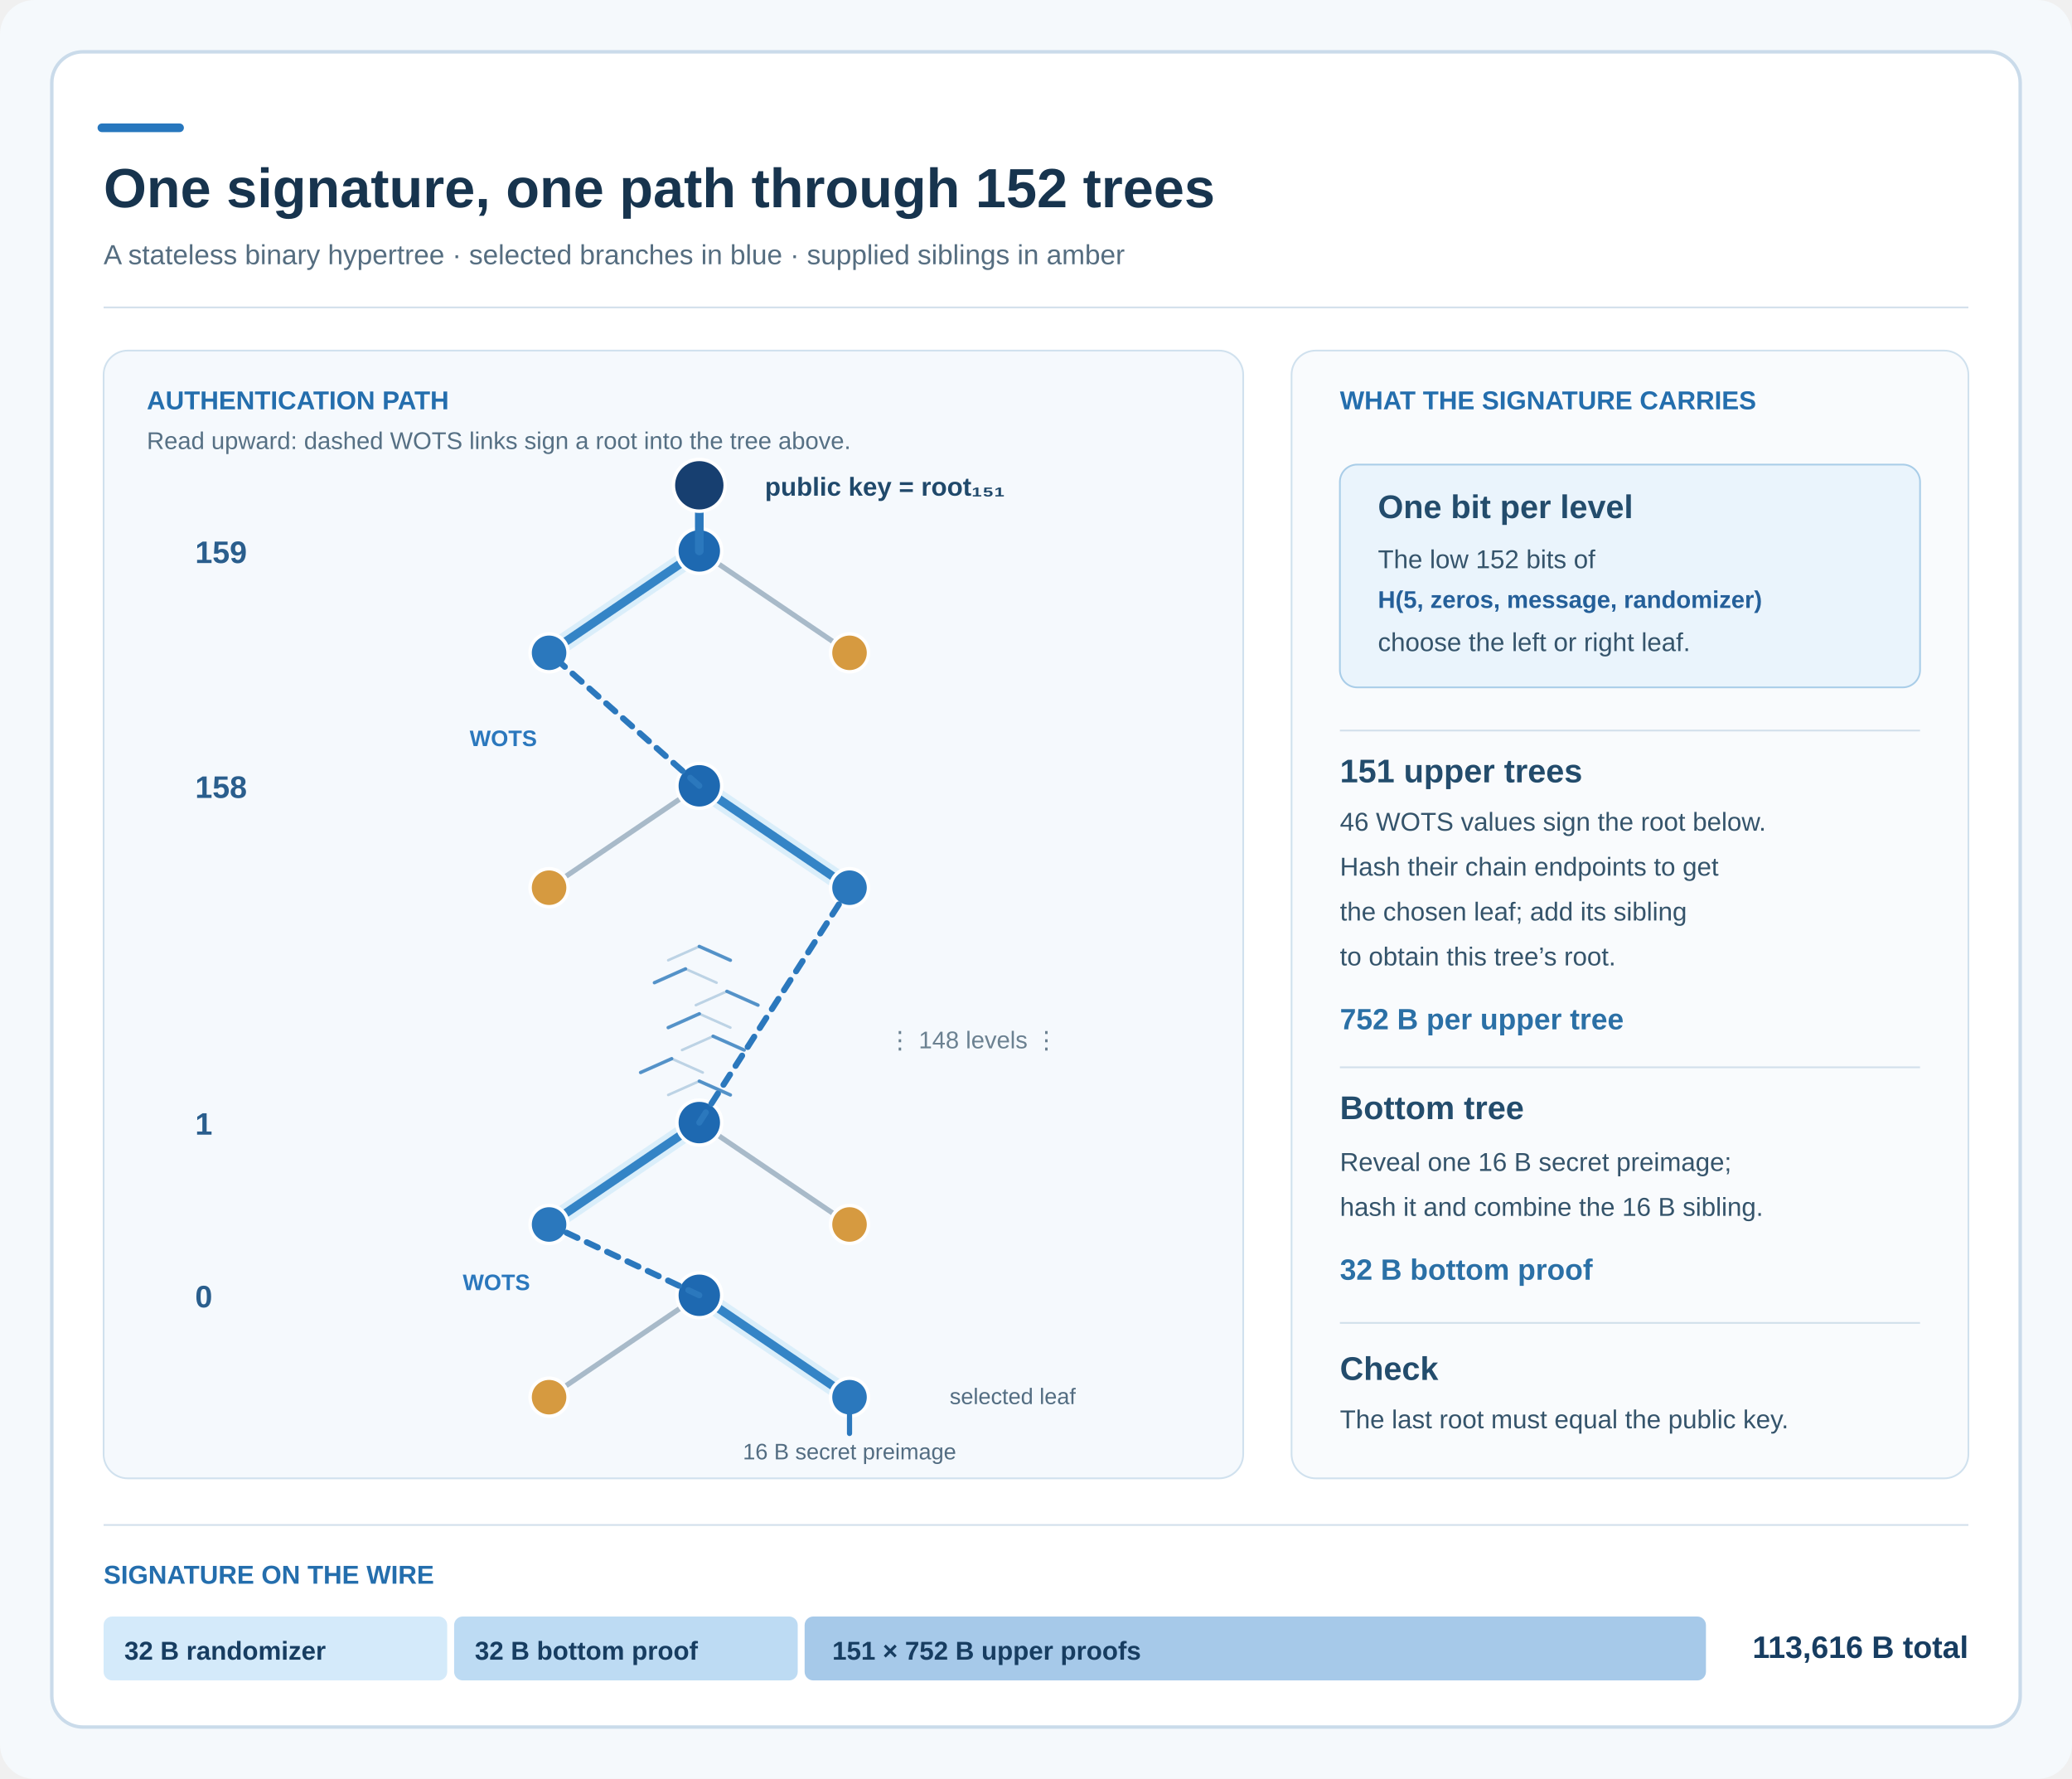
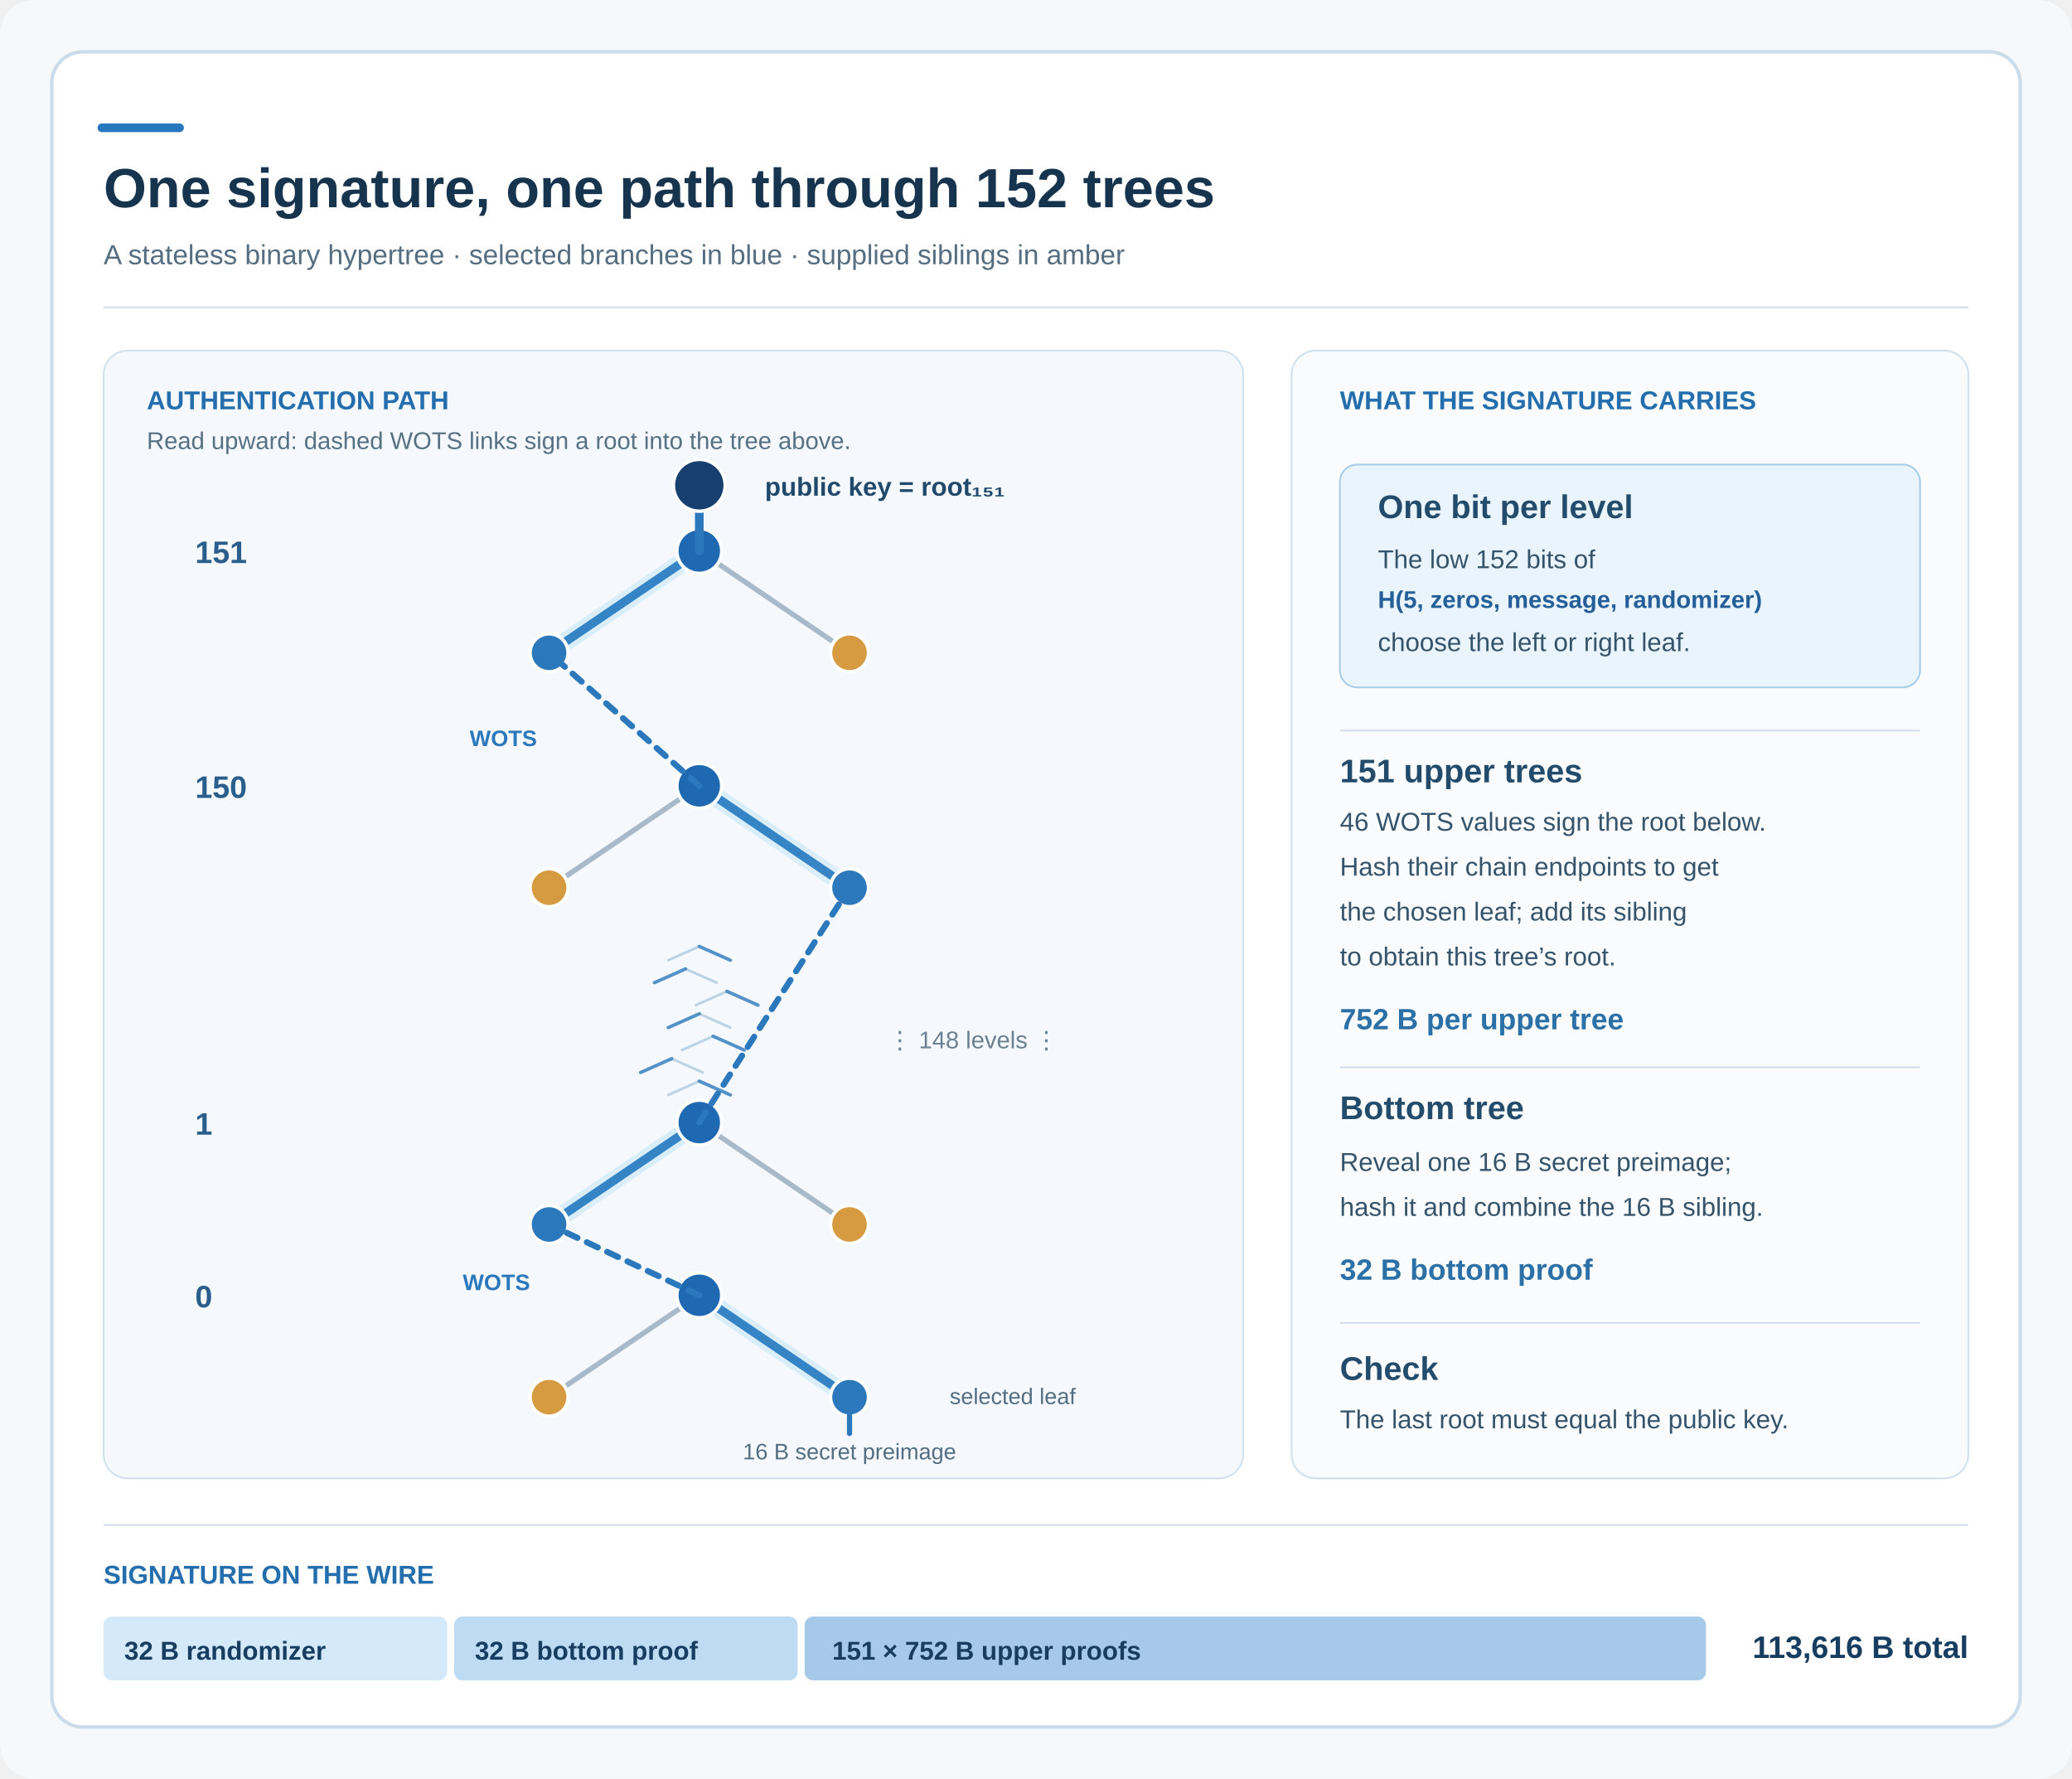
<svg xmlns="http://www.w3.org/2000/svg" viewBox="0 0 1200 1030">
  <rect width="1200" height="1030" rx="20" fill="#f5f9fc" />
  <rect x="30" y="30" width="1140" height="970" rx="18" fill="#fff" stroke="#cadbea" stroke-width="2" />
  <path d="M59 74h45" stroke="#2777be" stroke-width="5" stroke-linecap="round" />
  <text x="60" y="120" font-family="Arial, sans-serif" font-size="32" fill="#17344e" font-weight="700">One signature, one path through 152 trees</text>
  <text x="60" y="153" font-family="Arial, sans-serif" font-size="16" fill="#556d80">A stateless binary hypertree · selected branches in blue · supplied siblings in amber</text>
  <line x1="60" y1="178" x2="1140" y2="178" stroke="#d2dfeb" />
  <rect x="60" y="203" width="660" height="653" rx="14" fill="#f5f9fd" stroke="#d0e1ee" />
  <text x="85" y="237" font-family="Arial, sans-serif" font-size="15" fill="#246ead" font-weight="700">AUTHENTICATION PATH</text>
  <text x="85" y="260" font-family="Arial, sans-serif" font-size="14" fill="#567084">Read upward: dashed WOTS links sign a root into the tree above.</text>
  <path d="M405 319L318 378" fill="none" stroke="#2b78bd" stroke-width="5" opacity="1" stroke-linecap="round" />
  <path d="M405 319L492 378" fill="none" stroke="#a8bac9" stroke-width="3" opacity="1" stroke-linecap="round" />
  <path d="M405 319L318 378" fill="none" stroke="#61bff0" stroke-width="11" opacity="0.18" stroke-linecap="round" />
  <circle cx="405" cy="319" r="13" fill="#1e69b1" stroke="#fff" stroke-width="2" />
  <circle cx="318" cy="378" r="11" fill="#2b78bd" stroke="#fff" stroke-width="2" />
  <circle cx="492" cy="378" r="11" fill="#d69a40" stroke="#fff" stroke-width="2" />
-   <text x="113" y="326" font-family="Arial, sans-serif" font-size="18" fill="#2a5e8d" font-weight="700">159</text>
+   <text x="113" y="326" font-family="Arial, sans-serif" font-size="18" fill="#2a5e8d" font-weight="700">151</text>
  <path d="M405 455L492 514" fill="none" stroke="#2b78bd" stroke-width="5" opacity="1" stroke-linecap="round" />
  <path d="M405 455L318 514" fill="none" stroke="#a8bac9" stroke-width="3" opacity="1" stroke-linecap="round" />
  <path d="M405 455L492 514" fill="none" stroke="#61bff0" stroke-width="11" opacity="0.18" stroke-linecap="round" />
  <circle cx="405" cy="455" r="13" fill="#1e69b1" stroke="#fff" stroke-width="2" />
  <circle cx="492" cy="514" r="11" fill="#2b78bd" stroke="#fff" stroke-width="2" />
  <circle cx="318" cy="514" r="11" fill="#d69a40" stroke="#fff" stroke-width="2" />
-   <text x="113" y="462" font-family="Arial, sans-serif" font-size="18" fill="#2a5e8d" font-weight="700">158</text>
+   <text x="113" y="462" font-family="Arial, sans-serif" font-size="18" fill="#2a5e8d" font-weight="700">150</text>
  <path d="M405 650L318 709" fill="none" stroke="#2b78bd" stroke-width="5" opacity="1" stroke-linecap="round" />
  <path d="M405 650L492 709" fill="none" stroke="#a8bac9" stroke-width="3" opacity="1" stroke-linecap="round" />
  <path d="M405 650L318 709" fill="none" stroke="#61bff0" stroke-width="11" opacity="0.18" stroke-linecap="round" />
  <circle cx="405" cy="650" r="13" fill="#1e69b1" stroke="#fff" stroke-width="2" />
  <circle cx="318" cy="709" r="11" fill="#2b78bd" stroke="#fff" stroke-width="2" />
  <circle cx="492" cy="709" r="11" fill="#d69a40" stroke="#fff" stroke-width="2" />
  <text x="113" y="657" font-family="Arial, sans-serif" font-size="18" fill="#2a5e8d" font-weight="700">1</text>
  <path d="M405 750L492 809" fill="none" stroke="#2b78bd" stroke-width="5" opacity="1" stroke-linecap="round" />
  <path d="M405 750L318 809" fill="none" stroke="#a8bac9" stroke-width="3" opacity="1" stroke-linecap="round" />
  <path d="M405 750L492 809" fill="none" stroke="#61bff0" stroke-width="11" opacity="0.18" stroke-linecap="round" />
  <circle cx="405" cy="750" r="13" fill="#1e69b1" stroke="#fff" stroke-width="2" />
  <circle cx="492" cy="809" r="11" fill="#2b78bd" stroke="#fff" stroke-width="2" />
  <circle cx="318" cy="809" r="11" fill="#d69a40" stroke="#fff" stroke-width="2" />
  <text x="113" y="757" font-family="Arial, sans-serif" font-size="18" fill="#2a5e8d" font-weight="700">0</text>
  <line x1="405.0" y1="455.0" x2="399.758" y2="450.361" stroke="#2b78bd" stroke-width="3.5" stroke-linecap="round" />
  <line x1="395.265" y1="446.384" x2="390.023" y2="441.745" stroke="#2b78bd" stroke-width="3.5" stroke-linecap="round" />
  <line x1="405.0" y1="650.0" x2="408.772" y2="644.103" stroke="#2b78bd" stroke-width="3.5" stroke-linecap="round" />
  <line x1="405.0" y1="750.0" x2="398.668" y2="747.016" stroke="#2b78bd" stroke-width="3.5" stroke-linecap="round" />
  <line x1="393.24" y1="744.458" x2="386.908" y2="741.474" stroke="#2b78bd" stroke-width="3.5" stroke-linecap="round" />
  <line x1="381.481" y1="738.916" x2="375.149" y2="735.932" stroke="#2b78bd" stroke-width="3.5" stroke-linecap="round" />
  <line x1="369.721" y1="733.374" x2="363.389" y2="730.39" stroke="#2b78bd" stroke-width="3.5" stroke-linecap="round" />
  <line x1="357.962" y1="727.833" x2="351.63" y2="724.848" stroke="#2b78bd" stroke-width="3.5" stroke-linecap="round" />
  <line x1="346.202" y1="722.291" x2="339.87" y2="719.307" stroke="#2b78bd" stroke-width="3.5" stroke-linecap="round" />
  <line x1="334.443" y1="716.749" x2="328.11" y2="713.765" stroke="#2b78bd" stroke-width="3.5" stroke-linecap="round" />
  <line x1="322.683" y1="711.207" x2="318.0" y2="709.0" stroke="#2b78bd" stroke-width="3.5" stroke-linecap="round" />
  <line x1="412.005" y1="639.049" x2="415.778" y2="633.152" stroke="#2b78bd" stroke-width="3.5" stroke-linecap="round" />
  <line x1="419.011" y1="628.098" x2="422.783" y2="622.201" stroke="#2b78bd" stroke-width="3.5" stroke-linecap="round" />
  <line x1="426.016" y1="617.147" x2="429.788" y2="611.25" stroke="#2b78bd" stroke-width="3.5" stroke-linecap="round" />
  <line x1="433.022" y1="606.196" x2="436.794" y2="600.299" stroke="#2b78bd" stroke-width="3.5" stroke-linecap="round" />
  <line x1="440.027" y1="595.245" x2="443.799" y2="589.348" stroke="#2b78bd" stroke-width="3.5" stroke-linecap="round" />
  <line x1="447.032" y1="584.294" x2="450.805" y2="578.397" stroke="#2b78bd" stroke-width="3.5" stroke-linecap="round" />
  <line x1="454.038" y1="573.343" x2="457.81" y2="567.446" stroke="#2b78bd" stroke-width="3.5" stroke-linecap="round" />
  <line x1="461.043" y1="562.392" x2="464.815" y2="556.495" stroke="#2b78bd" stroke-width="3.5" stroke-linecap="round" />
  <line x1="468.049" y1="551.441" x2="471.821" y2="545.544" stroke="#2b78bd" stroke-width="3.5" stroke-linecap="round" />
  <line x1="475.054" y1="540.49" x2="478.826" y2="534.593" stroke="#2b78bd" stroke-width="3.5" stroke-linecap="round" />
  <line x1="482.06" y1="529.539" x2="485.832" y2="523.642" stroke="#2b78bd" stroke-width="3.5" stroke-linecap="round" />
  <line x1="489.065" y1="518.588" x2="492.0" y2="514.0" stroke="#2b78bd" stroke-width="3.5" stroke-linecap="round" />
  <line x1="385.53" y1="437.768" x2="380.289" y2="433.129" stroke="#2b78bd" stroke-width="3.5" stroke-linecap="round" />
  <line x1="375.796" y1="429.152" x2="370.554" y2="424.513" stroke="#2b78bd" stroke-width="3.5" stroke-linecap="round" />
  <line x1="366.061" y1="420.537" x2="360.819" y2="415.897" stroke="#2b78bd" stroke-width="3.5" stroke-linecap="round" />
  <line x1="356.326" y1="411.921" x2="351.084" y2="407.281" stroke="#2b78bd" stroke-width="3.5" stroke-linecap="round" />
  <line x1="346.591" y1="403.305" x2="341.349" y2="398.665" stroke="#2b78bd" stroke-width="3.5" stroke-linecap="round" />
  <line x1="336.856" y1="394.689" x2="331.614" y2="390.05" stroke="#2b78bd" stroke-width="3.5" stroke-linecap="round" />
  <line x1="327.121" y1="386.073" x2="321.88" y2="381.434" stroke="#2b78bd" stroke-width="3.5" stroke-linecap="round" />
  <text x="272" y="432" font-family="Arial, sans-serif" font-size="13" fill="#2b78bd" font-weight="700">WOTS</text>
  <text x="268" y="747" font-family="Arial, sans-serif" font-size="13" fill="#2b78bd" font-weight="700">WOTS</text>
  <path d="M405 548L387 556" fill="none" stroke="#9abbd6" stroke-width="1.5" opacity="0.62" stroke-linecap="round" />
  <path d="M405 548L423 556" fill="none" stroke="#9abbd6" stroke-width="1.5" opacity="0.62" stroke-linecap="round" />
  <path d="M405 548L423 556" fill="none" stroke="#2b78bd" stroke-width="2" opacity="0.72" stroke-linecap="round" />
  <path d="M397 561L379 569" fill="none" stroke="#9abbd6" stroke-width="1.5" opacity="0.62" stroke-linecap="round" />
  <path d="M397 561L415 569" fill="none" stroke="#9abbd6" stroke-width="1.5" opacity="0.62" stroke-linecap="round" />
  <path d="M397 561L379 569" fill="none" stroke="#2b78bd" stroke-width="2" opacity="0.72" stroke-linecap="round" />
  <path d="M421 574L403 582" fill="none" stroke="#9abbd6" stroke-width="1.5" opacity="0.62" stroke-linecap="round" />
  <path d="M421 574L439 582" fill="none" stroke="#9abbd6" stroke-width="1.5" opacity="0.62" stroke-linecap="round" />
  <path d="M421 574L439 582" fill="none" stroke="#2b78bd" stroke-width="2" opacity="0.72" stroke-linecap="round" />
  <path d="M405 587L387 595" fill="none" stroke="#9abbd6" stroke-width="1.5" opacity="0.62" stroke-linecap="round" />
  <path d="M405 587L423 595" fill="none" stroke="#9abbd6" stroke-width="1.5" opacity="0.62" stroke-linecap="round" />
  <path d="M405 587L387 595" fill="none" stroke="#2b78bd" stroke-width="2" opacity="0.72" stroke-linecap="round" />
  <path d="M413 600L395 608" fill="none" stroke="#9abbd6" stroke-width="1.5" opacity="0.62" stroke-linecap="round" />
  <path d="M413 600L431 608" fill="none" stroke="#9abbd6" stroke-width="1.5" opacity="0.62" stroke-linecap="round" />
  <path d="M413 600L431 608" fill="none" stroke="#2b78bd" stroke-width="2" opacity="0.72" stroke-linecap="round" />
  <path d="M389 613L371 621" fill="none" stroke="#9abbd6" stroke-width="1.5" opacity="0.62" stroke-linecap="round" />
  <path d="M389 613L407 621" fill="none" stroke="#9abbd6" stroke-width="1.5" opacity="0.62" stroke-linecap="round" />
  <path d="M389 613L371 621" fill="none" stroke="#2b78bd" stroke-width="2" opacity="0.72" stroke-linecap="round" />
  <path d="M405 626L387 634" fill="none" stroke="#9abbd6" stroke-width="1.5" opacity="0.62" stroke-linecap="round" />
  <path d="M405 626L423 634" fill="none" stroke="#9abbd6" stroke-width="1.5" opacity="0.62" stroke-linecap="round" />
  <path d="M405 626L423 634" fill="none" stroke="#2b78bd" stroke-width="2" opacity="0.72" stroke-linecap="round" />
  <text x="613" y="607" text-anchor="end" font-family="Arial, sans-serif" font-size="14" fill="#6b8191">⋮ 148 levels ⋮</text>
  <path d="M405 319L405 287" fill="none" stroke="#2b78bd" stroke-width="5" opacity="1" stroke-linecap="round" />
  <circle cx="405" cy="281" r="15" fill="#173f70" stroke="#fff" stroke-width="2" />
  <text x="443" y="287" font-family="Arial, sans-serif" font-size="15" fill="#20496b" font-weight="700">public key = root₁₅₁</text>
  <text x="550" y="813" font-family="Arial, sans-serif" font-size="13" fill="#536d82">selected leaf</text>
  <path d="M492 818L492 830" fill="none" stroke="#2b78bd" stroke-width="3" opacity="1" stroke-linecap="round" />
  <text x="492" y="845" text-anchor="middle" font-family="Arial, sans-serif" font-size="13" fill="#536d82">16 B secret preimage</text>
  <rect x="748" y="203" width="392" height="653" rx="14" fill="#f9fbfd" stroke="#d0e1ee" />
  <text x="776" y="237" font-family="Arial, sans-serif" font-size="15" fill="#246ead" font-weight="700">WHAT THE SIGNATURE CARRIES</text>
  <rect x="776" y="269" width="336" height="129" rx="10" fill="#eaf4fc" stroke="#a9cde8" />
  <text x="798" y="300" font-family="Arial, sans-serif" font-size="19" fill="#234c6c" font-weight="700">One bit per level</text>
  <text x="798" y="329" font-family="Arial, sans-serif" font-size="15" fill="#35546b">The low 152 bits of</text>
  <text x="798" y="352" font-family="Arial, sans-serif" font-size="14" fill="#245f99" font-weight="700">H(5, zeros, message, randomizer)</text>
  <text x="798" y="377" font-family="Arial, sans-serif" font-size="15" fill="#35546b">choose the left or right leaf.</text>
  <path d="M776 423H1112" stroke="#d2dfeb" />
  <text x="776" y="453" font-family="Arial, sans-serif" font-size="19" fill="#234c6c" font-weight="700">151 upper trees</text>
  <text x="776" y="481" font-family="Arial, sans-serif" font-size="15" fill="#35546b">46 WOTS values sign the root below.</text>
  <text x="776" y="507" font-family="Arial, sans-serif" font-size="15" fill="#35546b">Hash their chain endpoints to get</text>
  <text x="776" y="533" font-family="Arial, sans-serif" font-size="15" fill="#35546b">the chosen leaf; add its sibling</text>
  <text x="776" y="559" font-family="Arial, sans-serif" font-size="15" fill="#35546b">to obtain this tree’s root.</text>
  <text x="776" y="596" font-family="Arial, sans-serif" font-size="17" fill="#2b70a6" font-weight="700">752 B per upper tree</text>
  <path d="M776 618H1112" stroke="#d2dfeb" />
  <text x="776" y="648" font-family="Arial, sans-serif" font-size="19" fill="#234c6c" font-weight="700">Bottom tree</text>
  <text x="776" y="678" font-family="Arial, sans-serif" font-size="15" fill="#35546b">Reveal one 16 B secret preimage;</text>
  <text x="776" y="704" font-family="Arial, sans-serif" font-size="15" fill="#35546b">hash it and combine the 16 B sibling.</text>
  <text x="776" y="741" font-family="Arial, sans-serif" font-size="17" fill="#2b70a6" font-weight="700">32 B bottom proof</text>
  <path d="M776 766H1112" stroke="#d2dfeb" />
  <text x="776" y="799" font-family="Arial, sans-serif" font-size="19" fill="#234c6c" font-weight="700">Check</text>
  <text x="776" y="827" font-family="Arial, sans-serif" font-size="15" fill="#35546b">The last root must equal the public key.</text>
  <line x1="60" y1="883" x2="1140" y2="883" stroke="#d2dfeb" />
  <text x="60" y="917" font-family="Arial, sans-serif" font-size="15" fill="#246ead" font-weight="700">SIGNATURE ON THE WIRE</text>
  <rect x="60" y="936" width="199" height="37" rx="5" fill="#d4eafa" />
  <rect x="263" y="936" width="199" height="37" rx="5" fill="#bddbf3" />
  <rect x="466" y="936" width="522" height="37" rx="5" fill="#a6c9e9" />
  <text x="72" y="961" font-family="Arial, sans-serif" font-size="15" fill="#173d61" font-weight="700">32 B randomizer</text>
  <text x="275" y="961" font-family="Arial, sans-serif" font-size="15" fill="#173d61" font-weight="700">32 B bottom proof</text>
  <text x="482" y="961" font-family="Arial, sans-serif" font-size="15" fill="#173d61" font-weight="700">151 × 752 B upper proofs</text>
  <text x="1140" y="960" text-anchor="end" font-family="Arial, sans-serif" font-size="18" fill="#173d61" font-weight="700">113,616 B total</text>
</svg>
